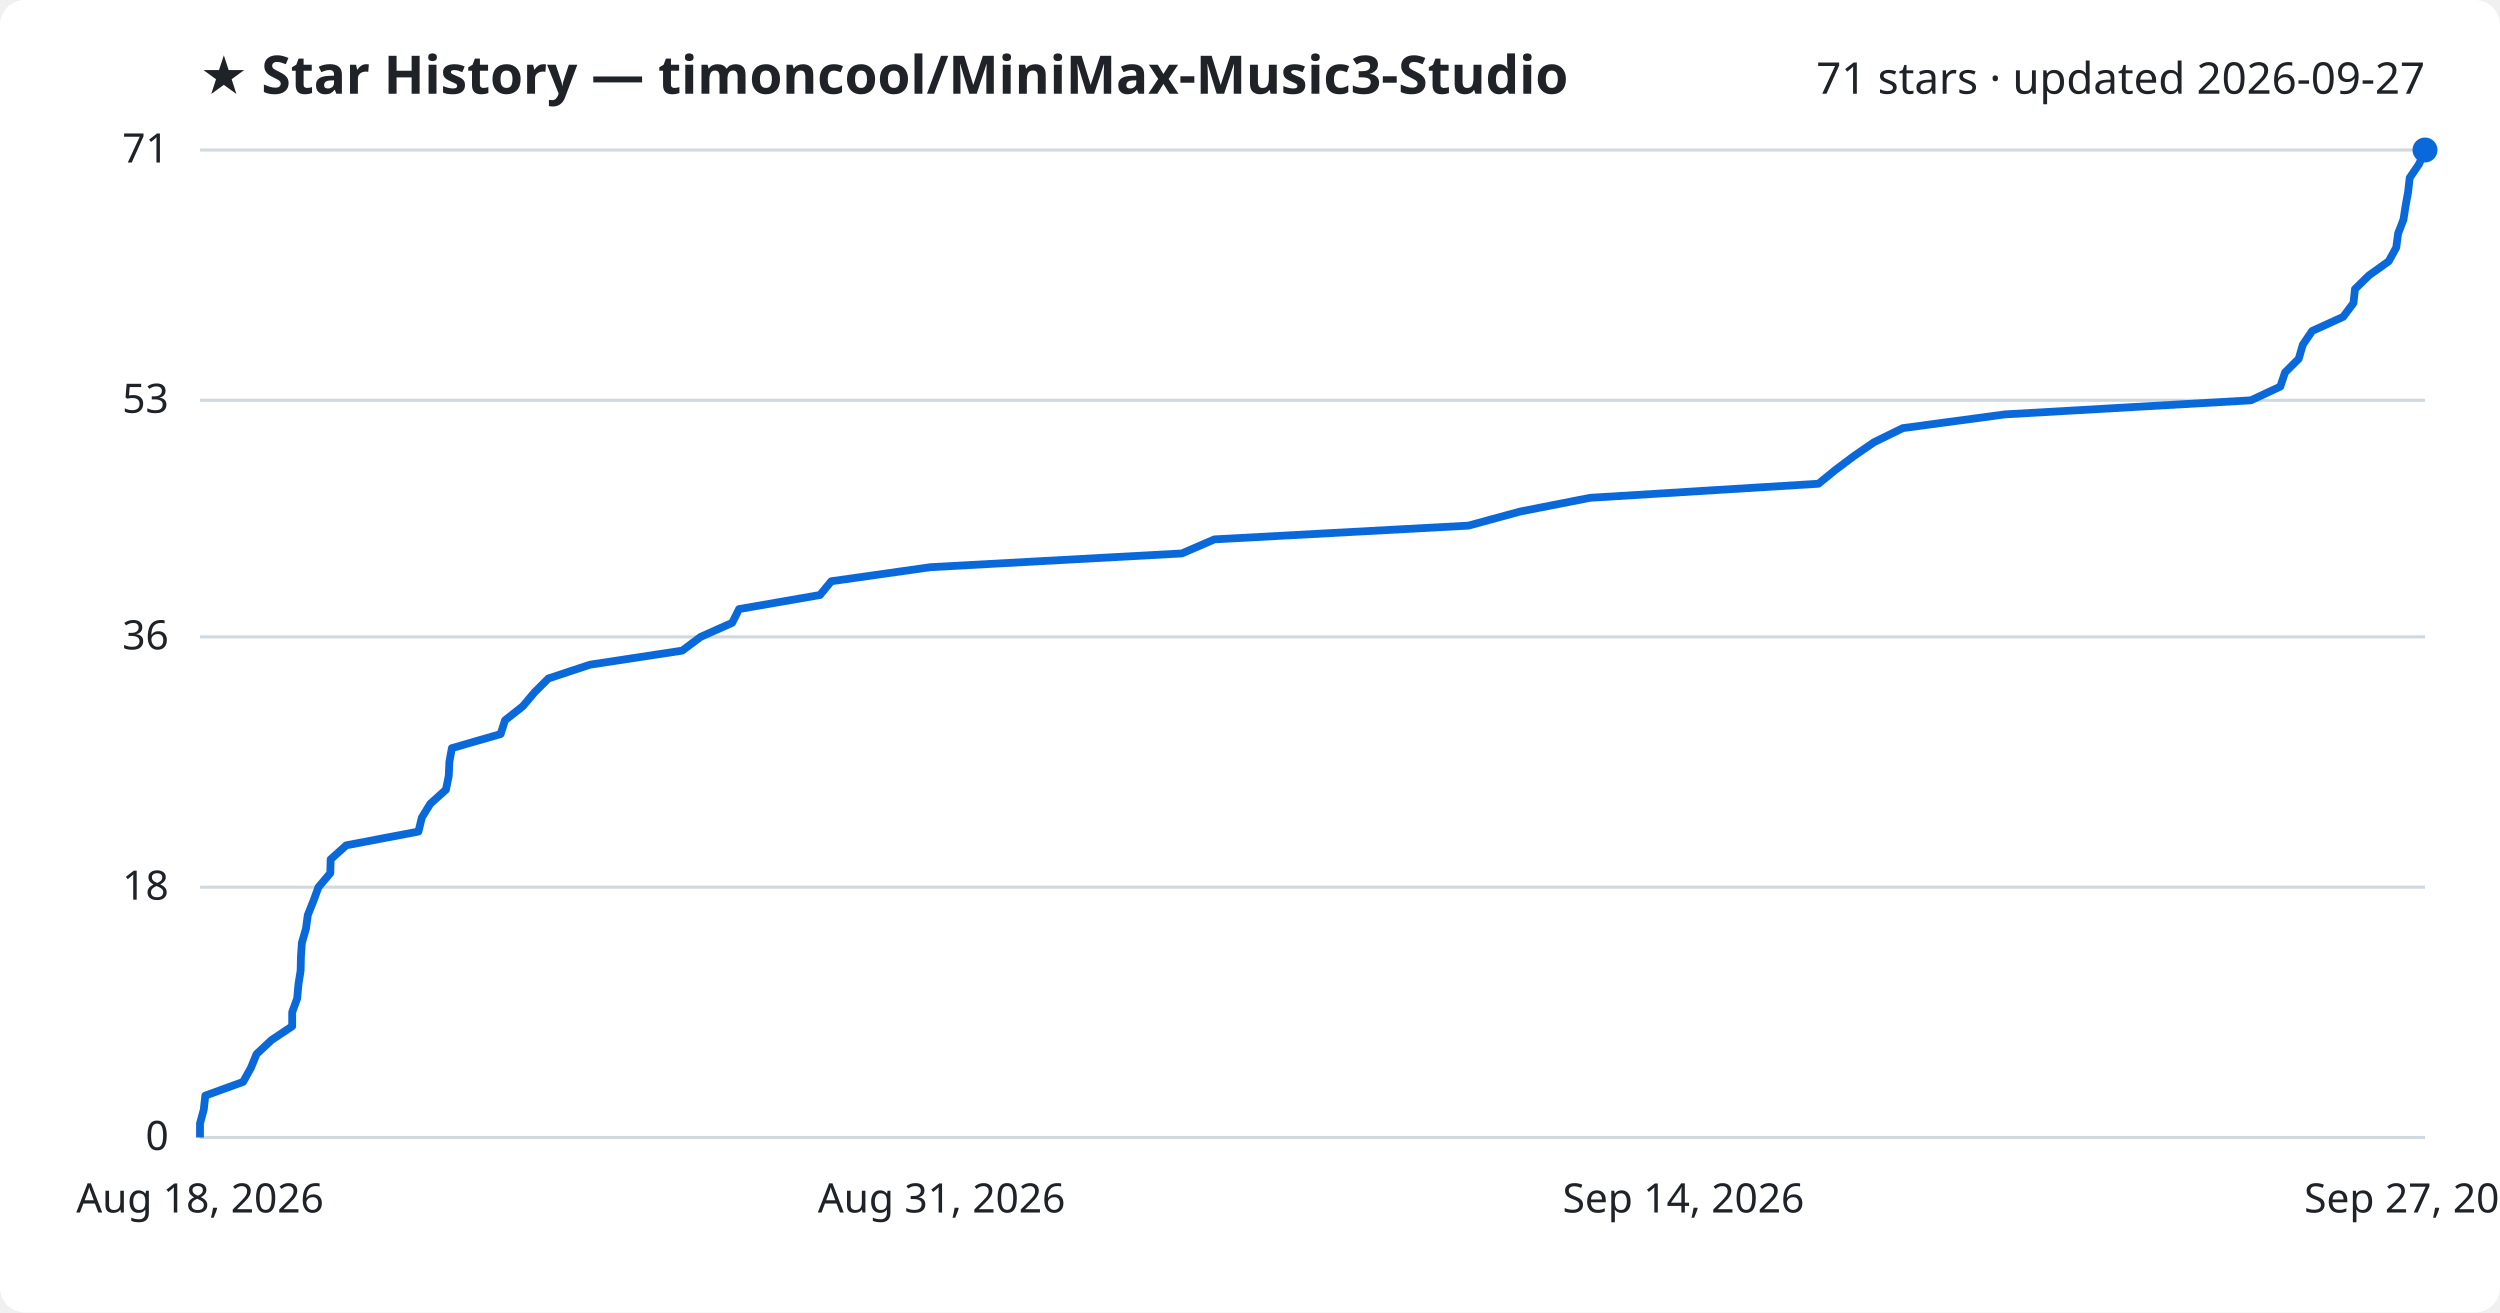
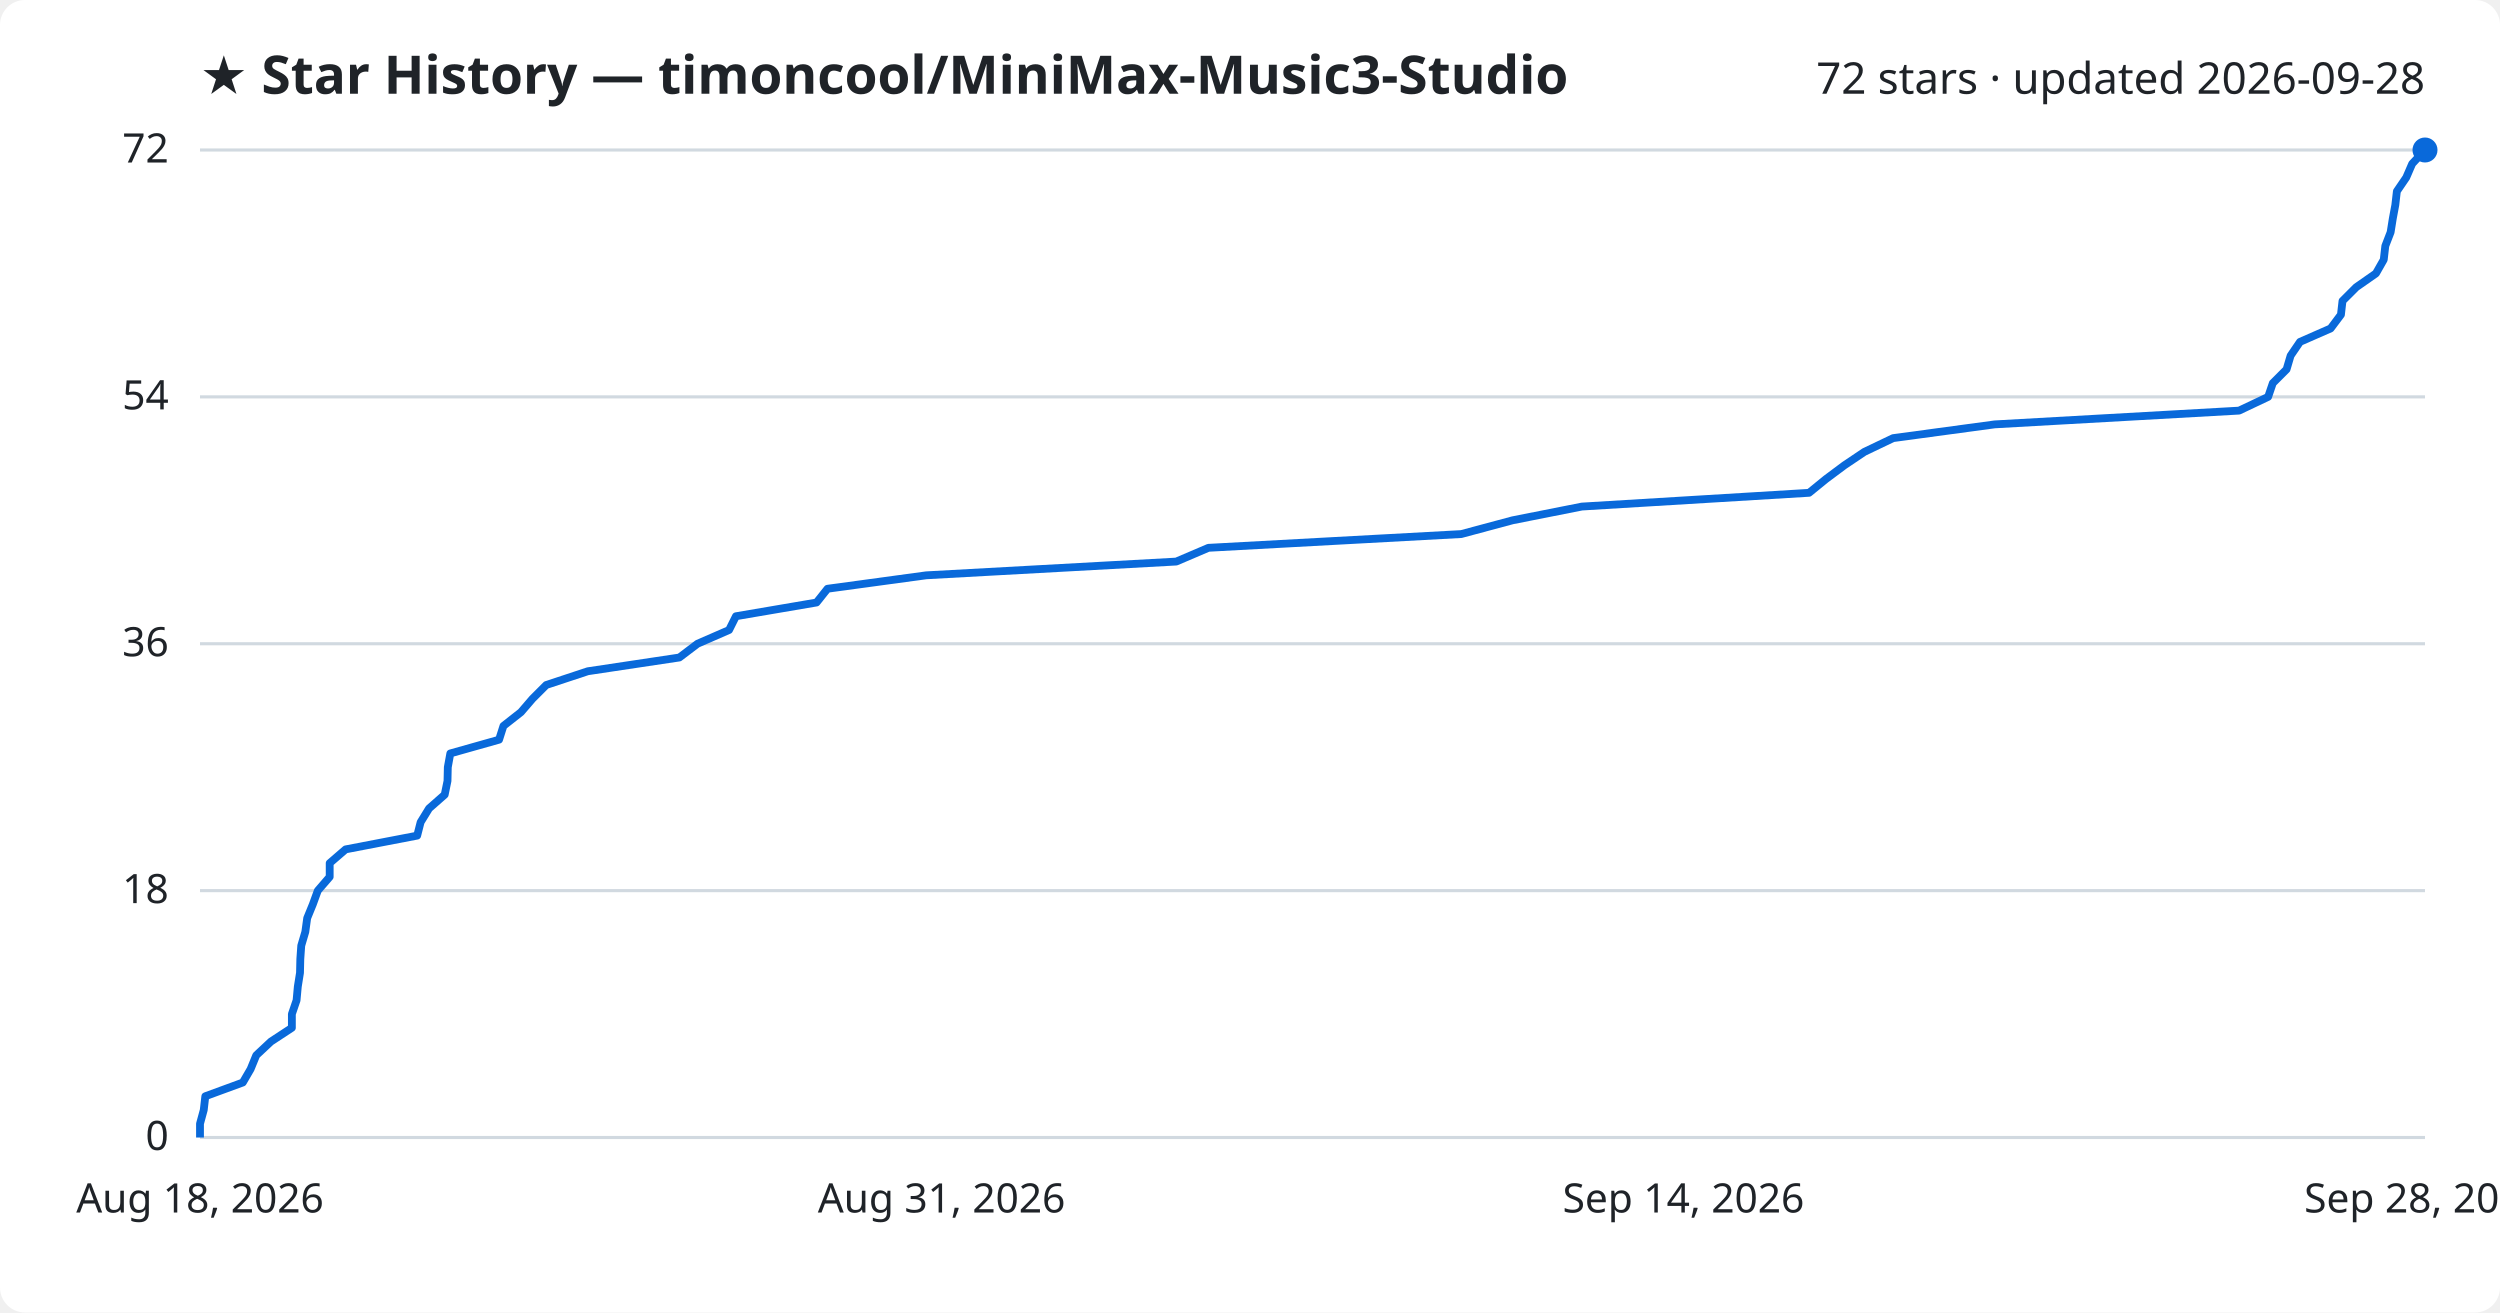
<svg xmlns="http://www.w3.org/2000/svg" viewBox="0 0 800 420" font-family="Segoe UI, sans-serif">
  <rect width="800" height="420" fill="#ffffff" rx="8" />
  <text x="64" y="30" fill="#1f2328" font-size="17" font-weight="700">★ Star History — timoncool/MiniMax-Music3-Studio</text>
-   <text x="776" y="30" fill="#1f2328" font-size="14" text-anchor="end">71 stars · updated 2026-09-27</text>
+   <text x="776" y="30" fill="#1f2328" font-size="14" text-anchor="end">72 stars · updated 2026-09-28</text>
  <line x1="64" y1="364.0" x2="776" y2="364.0" stroke="#d1d9e0" stroke-width="1" />
  <text x="54" y="368.0" fill="#1f2328" font-size="13" text-anchor="end">0</text>
-   <line x1="64" y1="283.9" x2="776" y2="283.9" stroke="#d1d9e0" stroke-width="1" />
-   <text x="54" y="287.9" fill="#1f2328" font-size="13" text-anchor="end">18</text>
-   <line x1="64" y1="203.8" x2="776" y2="203.8" stroke="#d1d9e0" stroke-width="1" />
-   <text x="54" y="207.8" fill="#1f2328" font-size="13" text-anchor="end">36</text>
-   <line x1="64" y1="128.1" x2="776" y2="128.1" stroke="#d1d9e0" stroke-width="1" />
-   <text x="54" y="132.1" fill="#1f2328" font-size="13" text-anchor="end">53</text>
+   <line x1="64" y1="285.0" x2="776" y2="285.0" stroke="#d1d9e0" stroke-width="1" />
+   <text x="54" y="289.0" fill="#1f2328" font-size="13" text-anchor="end">18</text>
+   <line x1="64" y1="206.0" x2="776" y2="206.0" stroke="#d1d9e0" stroke-width="1" />
+   <text x="54" y="210.0" fill="#1f2328" font-size="13" text-anchor="end">36</text>
+   <line x1="64" y1="127.0" x2="776" y2="127.0" stroke="#d1d9e0" stroke-width="1" />
+   <text x="54" y="131.0" fill="#1f2328" font-size="13" text-anchor="end">54</text>
  <line x1="64" y1="48.0" x2="776" y2="48.0" stroke="#d1d9e0" stroke-width="1" />
-   <text x="54" y="52.0" fill="#1f2328" font-size="13" text-anchor="end">71</text>
-   <path d="M64.0,364.0 L64.0,359.5 L65.2,355.1 L65.7,350.6 L77.8,346.2 L80.3,341.7 L82.1,337.3 L86.9,332.8 L93.5,328.4 L93.5,323.9 L95.1,319.5 L95.5,315.0 L96.2,310.6 L96.3,306.1 L96.6,301.7 L97.9,297.2 L98.5,292.8 L100.3,288.3 L101.9,283.9 L105.7,279.4 L105.8,275.0 L110.8,270.5 L133.9,266.1 L135.0,261.6 L137.7,257.2 L142.7,252.7 L143.6,248.3 L143.8,243.8 L144.6,239.4 L160.2,234.9 L161.6,230.5 L167.3,226.0 L171.0,221.6 L175.5,217.1 L188.8,212.7 L218.3,208.2 L224.2,203.8 L234.3,199.3 L236.5,194.9 L262.4,190.4 L266.0,186.0 L297.7,181.5 L378.2,177.1 L388.6,172.6 L469.9,168.2 L486.4,163.7 L508.8,159.3 L581.9,154.8 L587.3,150.4 L593.3,145.9 L599.7,141.5 L608.9,137.0 L641.6,132.6 L720.3,128.1 L729.7,123.7 L731.2,119.2 L735.6,114.8 L736.9,110.3 L739.9,105.9 L749.8,101.4 L753.1,97.0 L753.6,92.5 L758.1,88.1 L764.4,83.6 L766.8,79.2 L767.4,74.7 L769.1,70.3 L769.8,65.8 L770.6,61.4 L771.1,56.9 L774.1,52.5 L776.0,48.0 L776.0,48.0" fill="none" stroke="#0969da" stroke-width="2.5" stroke-linejoin="round" />
+   <text x="54" y="52.0" fill="#1f2328" font-size="13" text-anchor="end">72</text>
+   <path d="M64.0,364.0 L64.0,359.6 L65.2,355.2 L65.7,350.8 L77.7,346.4 L80.2,342.1 L82.0,337.7 L86.7,333.3 L93.4,328.9 L93.4,324.5 L94.9,320.1 L95.3,315.7 L96.0,311.3 L96.1,306.9 L96.4,302.6 L97.7,298.2 L98.3,293.8 L100.1,289.4 L101.7,285.0 L105.5,280.6 L105.5,276.2 L110.6,271.8 L133.5,267.4 L134.6,263.1 L137.3,258.7 L142.3,254.3 L143.2,249.9 L143.3,245.5 L144.1,241.1 L159.7,236.7 L161.1,232.3 L166.7,227.9 L170.4,223.6 L174.8,219.2 L188.1,214.8 L217.4,210.4 L223.2,206.0 L233.3,201.6 L235.5,197.2 L261.3,192.8 L264.8,188.4 L296.4,184.1 L376.4,179.7 L386.7,175.3 L467.6,170.9 L484.0,166.5 L506.2,162.1 L578.9,157.7 L584.3,153.3 L590.2,148.9 L596.6,144.6 L605.8,140.2 L638.3,135.8 L716.5,131.4 L725.8,127.0 L727.3,122.6 L731.7,118.2 L733.0,113.8 L736.0,109.4 L745.8,105.1 L749.1,100.7 L749.6,96.3 L754.0,91.9 L760.3,87.5 L762.8,83.1 L763.3,78.7 L765.0,74.3 L765.7,69.9 L766.5,65.6 L767.0,61.2 L770.0,56.8 L771.9,52.4 L776.0,48.0 L776.0,48.0" fill="none" stroke="#0969da" stroke-width="2.5" stroke-linejoin="round" />
  <circle cx="776.0" cy="48.0" r="4" fill="#0969da" />
  <text x="64.0" y="388" fill="#1f2328" font-size="13" text-anchor="middle">Aug 18, 2026</text>
  <text x="301.3" y="388" fill="#1f2328" font-size="13" text-anchor="middle">Aug 31, 2026</text>
  <text x="538.7" y="388" fill="#1f2328" font-size="13" text-anchor="middle">Sep 14, 2026</text>
-   <text x="776.0" y="388" fill="#1f2328" font-size="13" text-anchor="middle">Sep 27, 2026</text>
+   <text x="776.0" y="388" fill="#1f2328" font-size="13" text-anchor="middle">Sep 28, 2026</text>
</svg>
